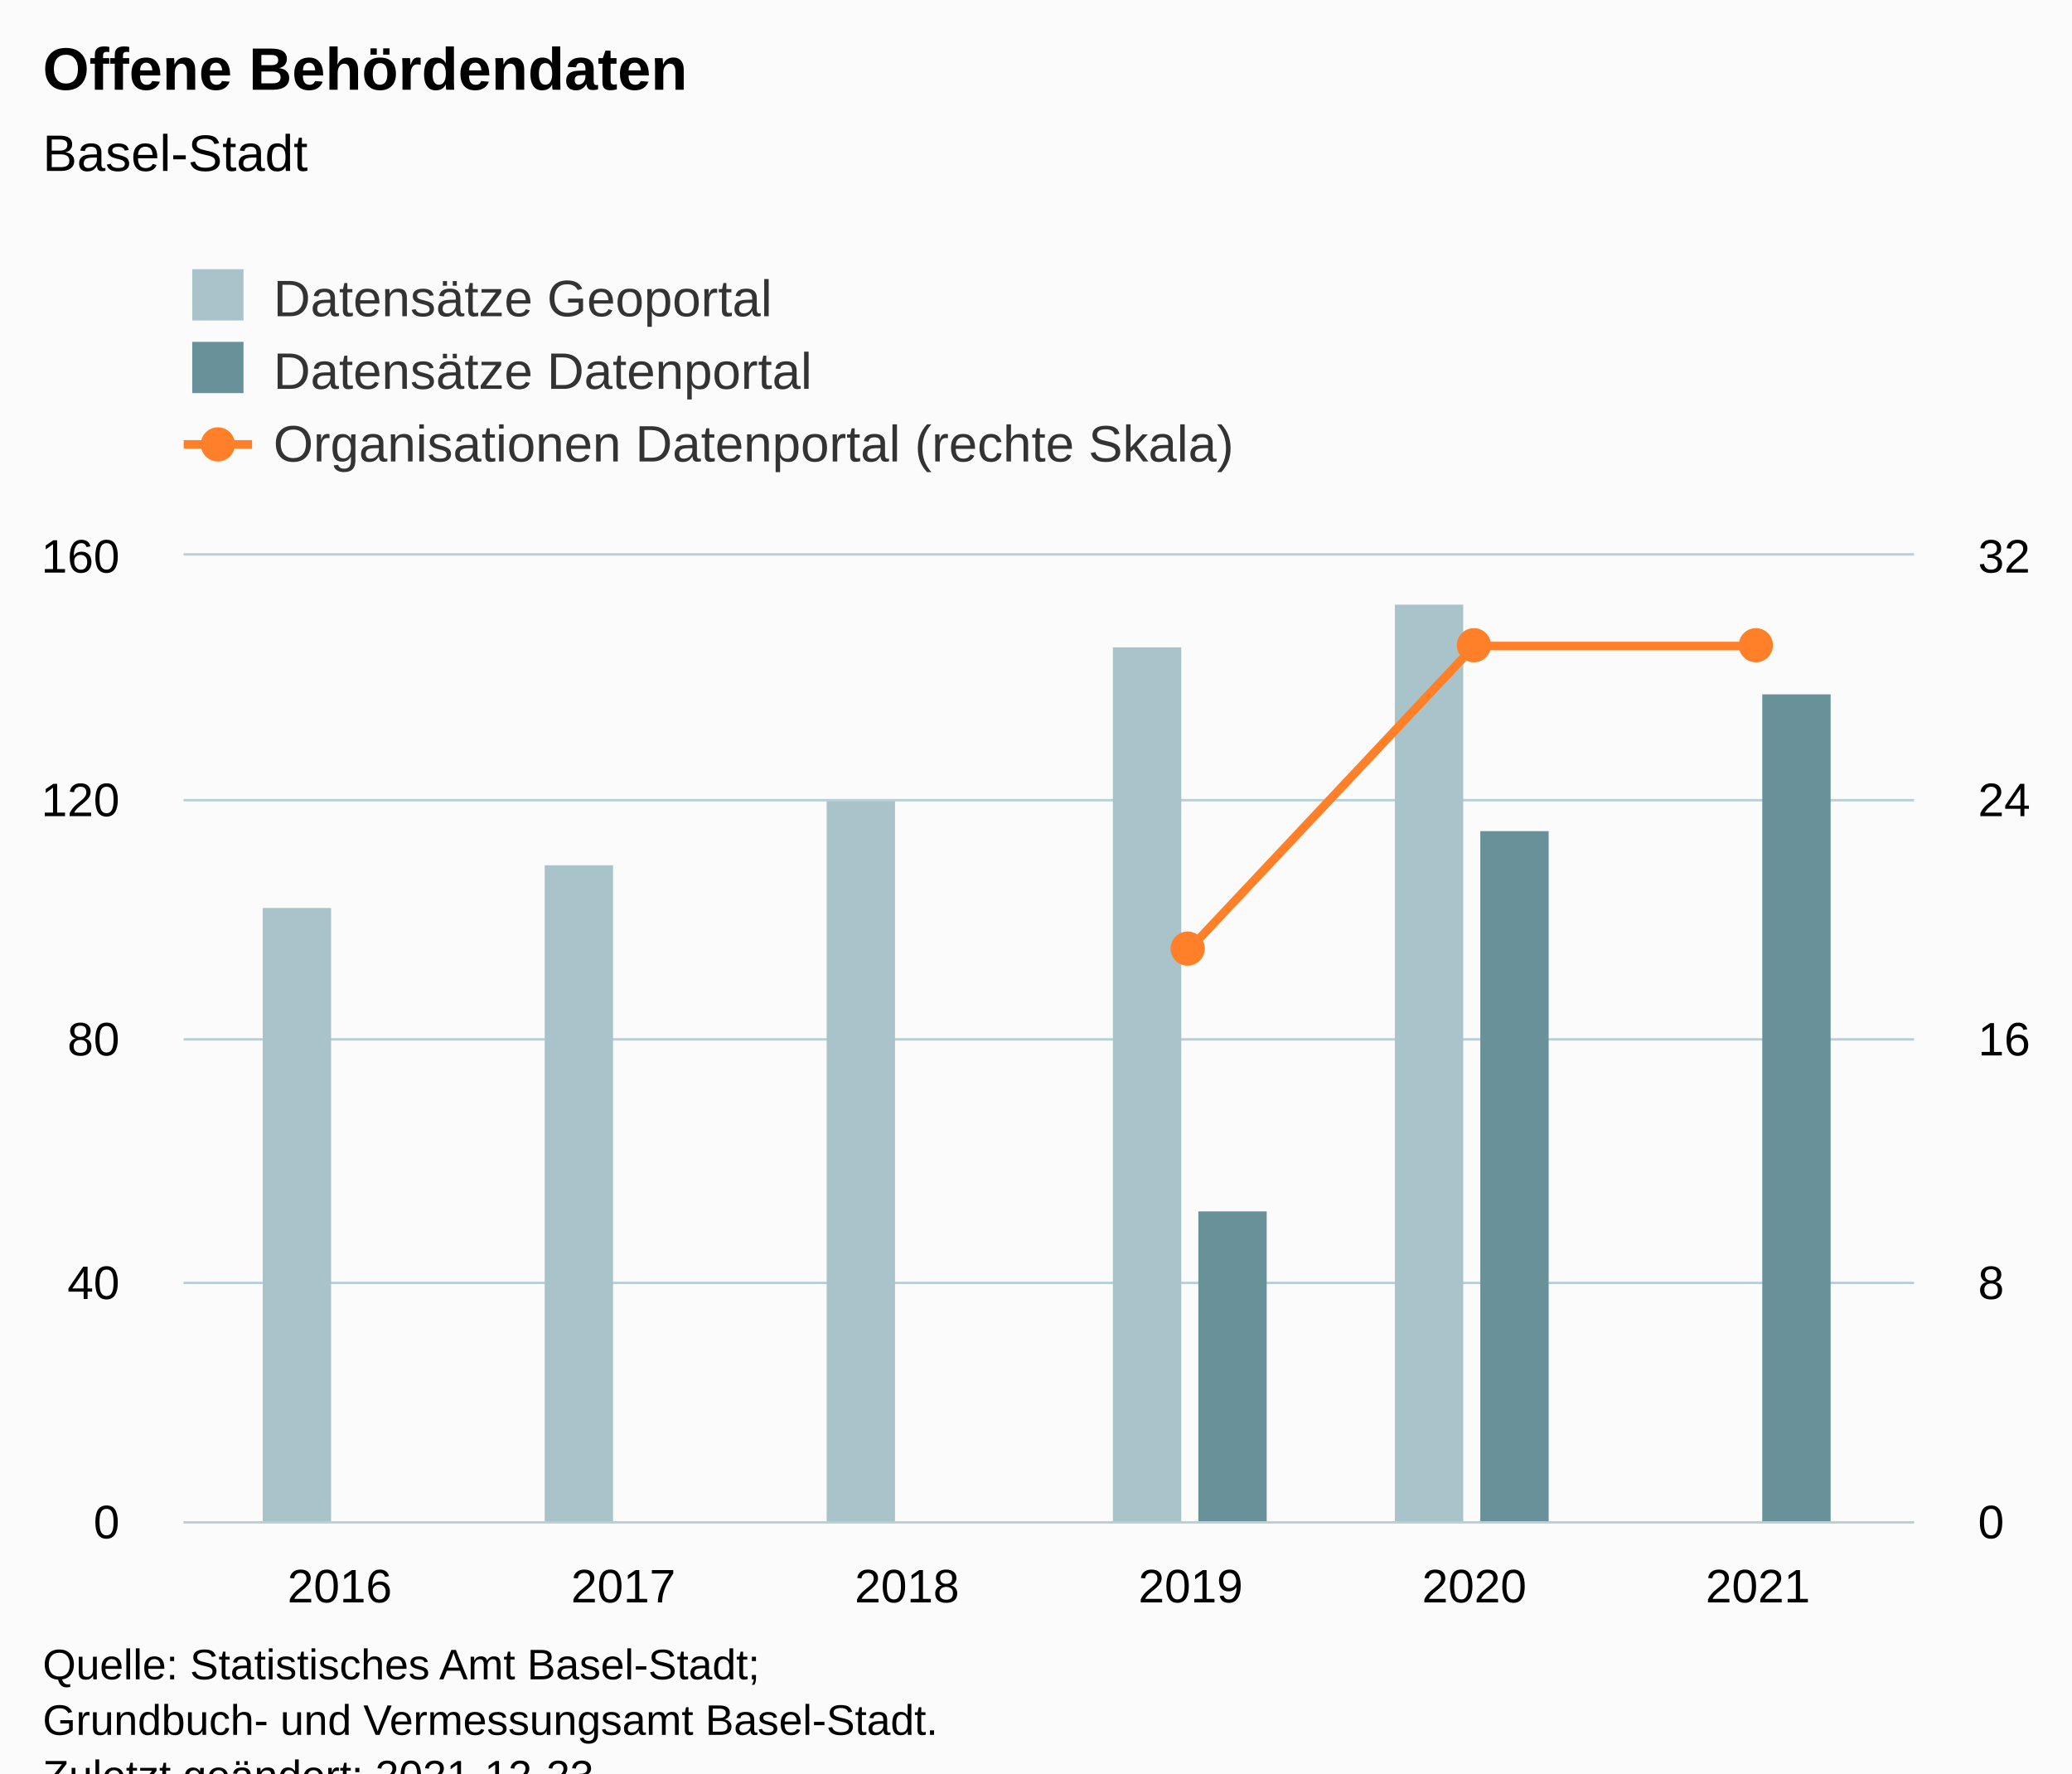
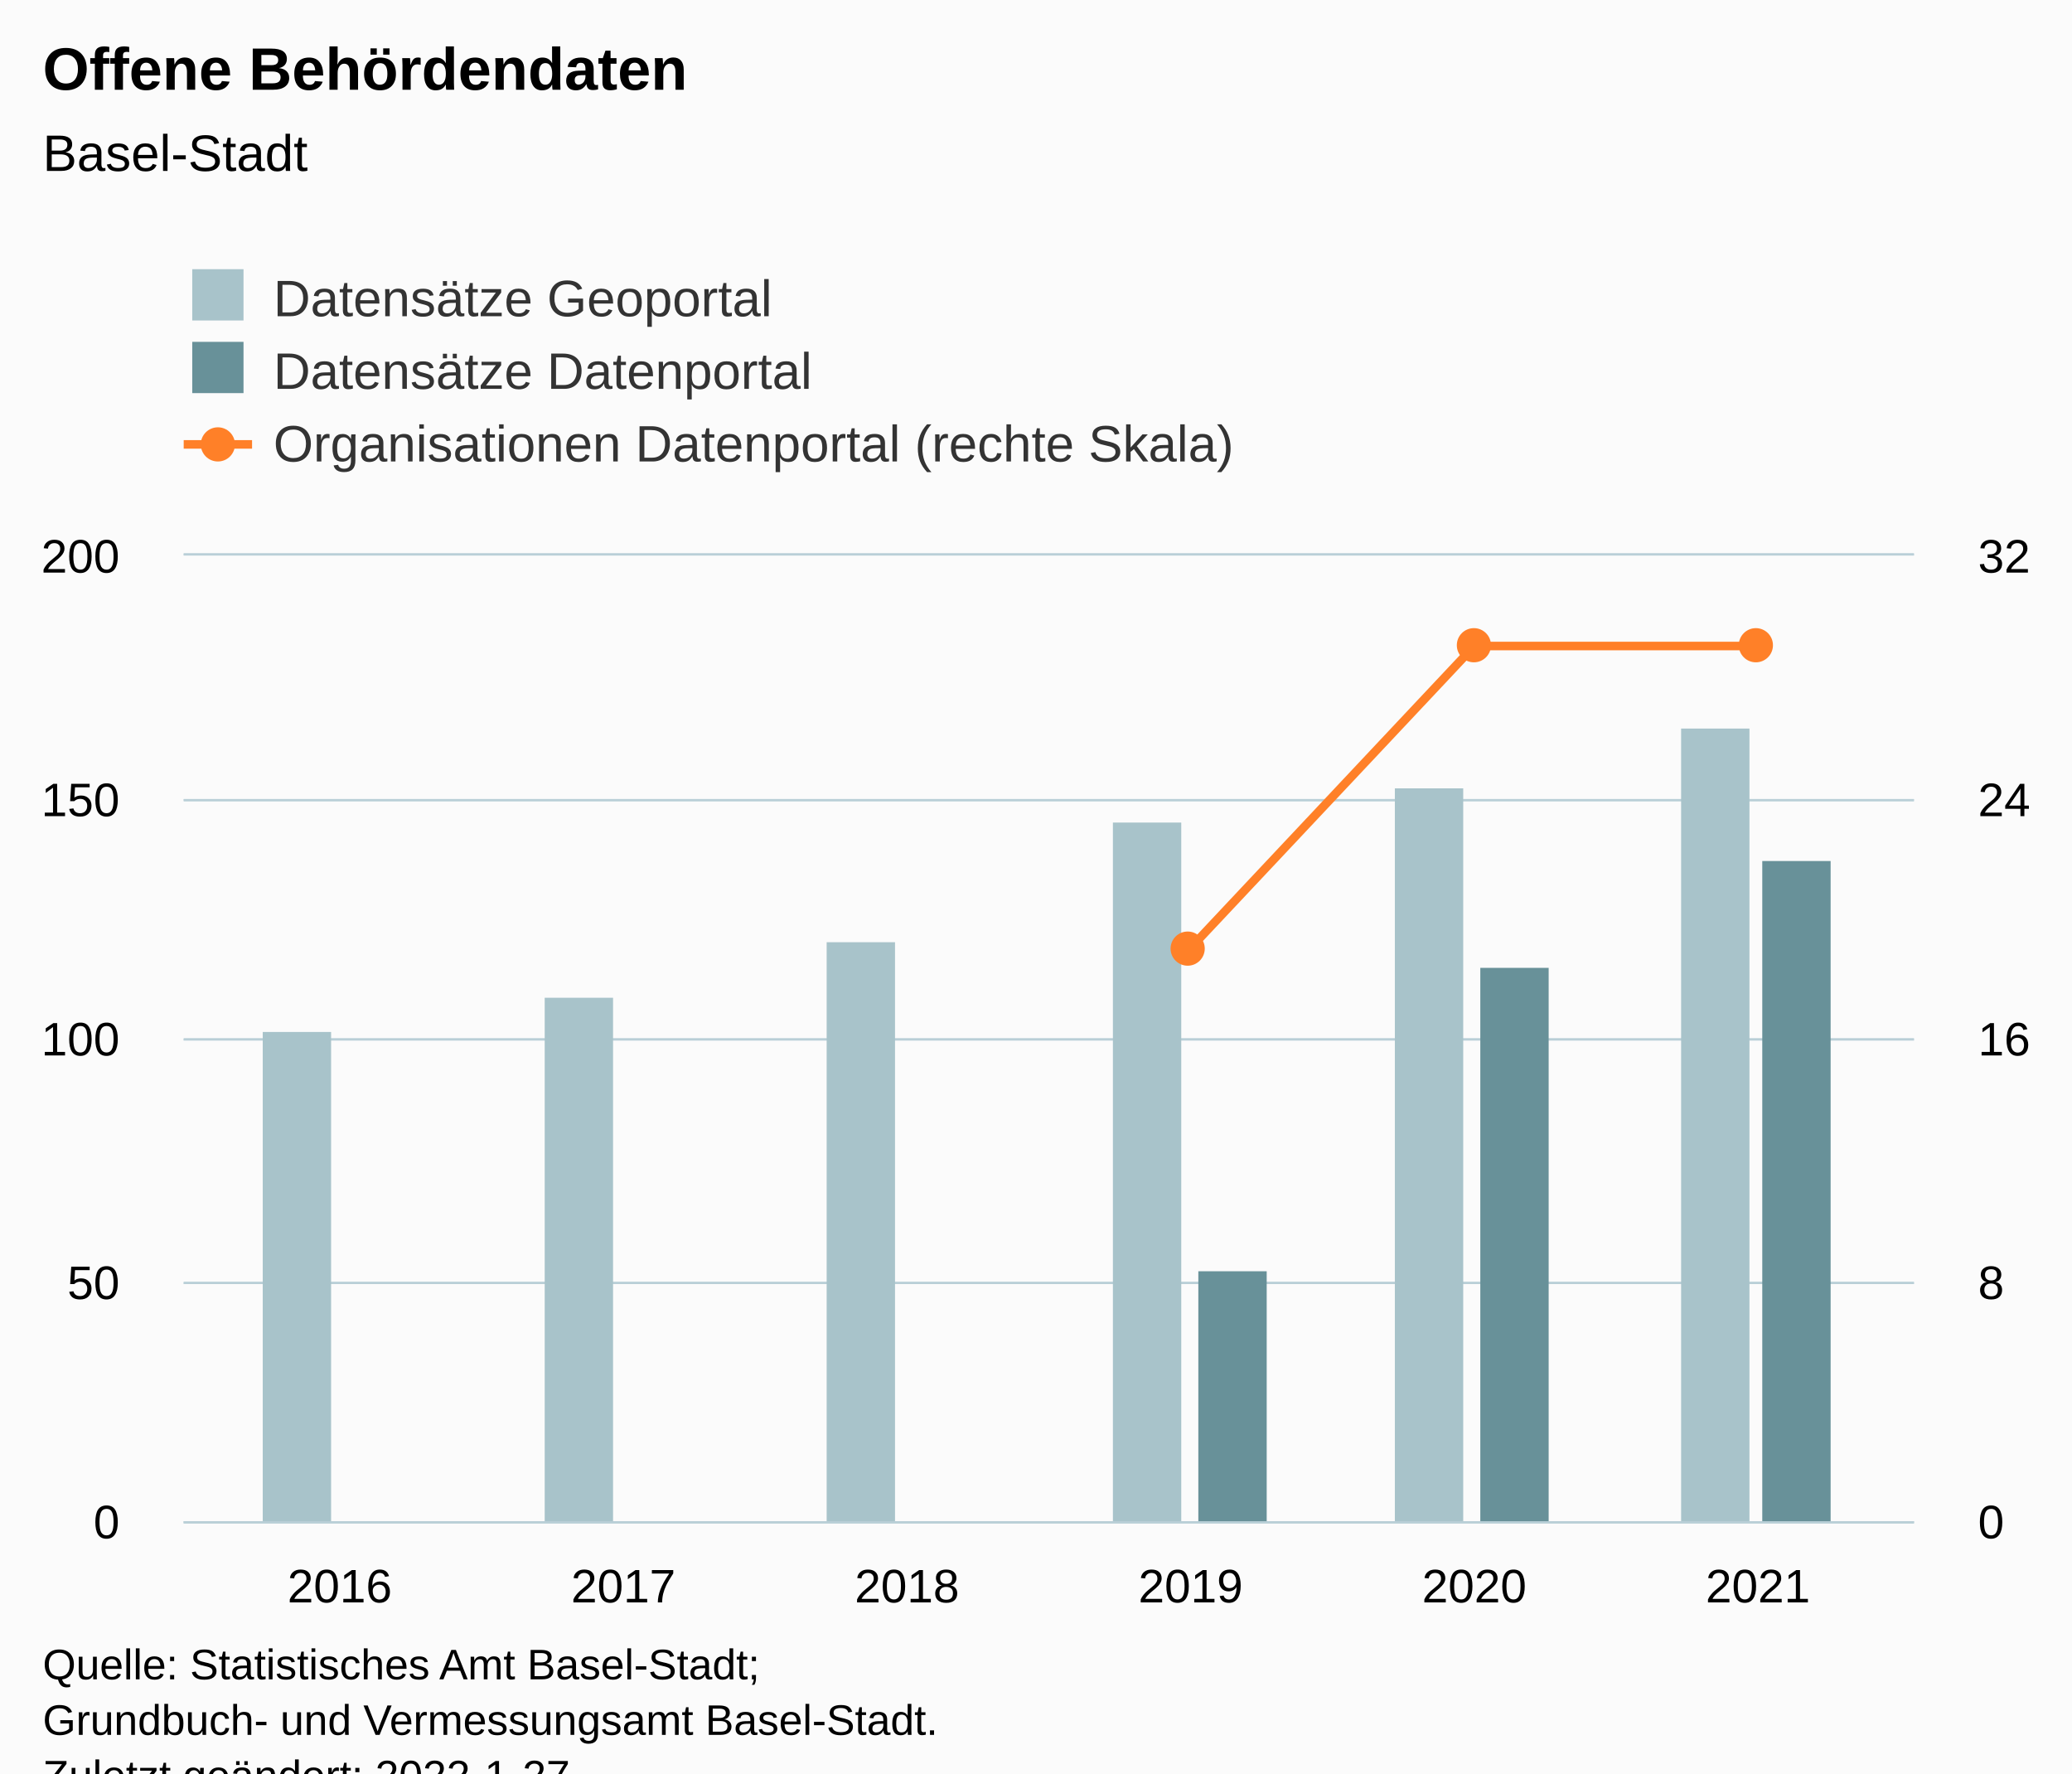
<svg xmlns="http://www.w3.org/2000/svg" version="1.1" class="highcharts-root" style="font-family:Arial;font-size:12px;" viewBox="0 0 485 415">
  <defs>
-     <clipPath id="highcharts-fy39f1a-27-">
+     <clipPath id="highcharts-hrzf5ue-27-">
      <rect x="0" y="0" width="405" height="226" fill="none" />
    </clipPath>
-     <clipPath id="highcharts-fy39f1a-34-">
+     <clipPath id="highcharts-hrzf5ue-34-">
      <rect x="0" y="0" width="405" height="226" fill="none" />
    </clipPath>
-     <clipPath id="highcharts-fy39f1a-47-">
+     <clipPath id="highcharts-hrzf5ue-47-">
      <rect x="0" y="0" width="405" height="226" fill="none" />
    </clipPath>
-     <clipPath id="highcharts-fy39f1a-48-">
+     <clipPath id="highcharts-hrzf5ue-48-">
      <rect x="43" y="130" width="405" height="226" fill="none" />
    </clipPath>
  </defs>
  <rect fill="#fbfbfb" class="highcharts-background" x="0" y="0" width="485" height="428" rx="0" ry="0" />
  <rect fill="none" class="highcharts-plot-background" x="43" y="130" width="405" height="226" />
  <g class="highcharts-pane-group" data-z-index="0" />
  <g class="highcharts-grid highcharts-xaxis-grid" data-z-index="1">
    <path fill="none" data-z-index="1" class="highcharts-grid-line" d="M 79.5 130 L 79.5 356" opacity="1" />
    <path fill="none" data-z-index="1" class="highcharts-grid-line" d="M 145.5 130 L 145.5 356" opacity="1" />
    <path fill="none" data-z-index="1" class="highcharts-grid-line" d="M 211.5 130 L 211.5 356" opacity="1" />
    <path fill="none" data-z-index="1" class="highcharts-grid-line" d="M 278.5 130 L 278.5 356" opacity="1" />
    <path fill="none" data-z-index="1" class="highcharts-grid-line" d="M 344.5 130 L 344.5 356" opacity="1" />
    <path fill="none" data-z-index="1" class="highcharts-grid-line" d="M 410.5 130 L 410.5 356" opacity="1" />
  </g>
  <g class="highcharts-grid highcharts-yaxis-grid" data-z-index="1">
    <path fill="none" stroke="#B9CFD7" stroke-width="0.5" data-z-index="1" class="highcharts-grid-line" d="M 43 356.25 L 448 356.25" opacity="1" />
    <path fill="none" stroke="#B9CFD7" stroke-width="0.5" data-z-index="1" class="highcharts-grid-line" d="M 43 300.25 L 448 300.25" opacity="1" />
    <path fill="none" stroke="#B9CFD7" stroke-width="0.5" data-z-index="1" class="highcharts-grid-line" d="M 43 243.25 L 448 243.25" opacity="1" />
    <path fill="none" stroke="#B9CFD7" stroke-width="0.5" data-z-index="1" class="highcharts-grid-line" d="M 43 187.25 L 448 187.25" opacity="1" />
    <path fill="none" stroke="#B9CFD7" stroke-width="0.5" data-z-index="1" class="highcharts-grid-line" d="M 43 129.75 L 448 129.75" opacity="1" />
  </g>
  <g class="highcharts-grid highcharts-yaxis-grid" data-z-index="1">
    <path fill="none" stroke="#B9CFD7" stroke-width="0.5" data-z-index="1" class="highcharts-grid-line" d="M 43 356.25 L 448 356.25" opacity="1" />
    <path fill="none" stroke="#B9CFD7" stroke-width="0.5" data-z-index="1" class="highcharts-grid-line" d="M 43 300.25 L 448 300.25" opacity="1" />
    <path fill="none" stroke="#B9CFD7" stroke-width="0.5" data-z-index="1" class="highcharts-grid-line" d="M 43 243.25 L 448 243.25" opacity="1" />
    <path fill="none" stroke="#B9CFD7" stroke-width="0.5" data-z-index="1" class="highcharts-grid-line" d="M 43 187.25 L 448 187.25" opacity="1" />
    <path fill="none" stroke="#B9CFD7" stroke-width="0.5" data-z-index="1" class="highcharts-grid-line" d="M 43 129.75 L 448 129.75" opacity="1" />
  </g>
  <rect fill="none" class="highcharts-plot-border" data-z-index="1" x="43" y="130" width="405" height="226" />
  <g class="highcharts-axis highcharts-xaxis" data-z-index="2">
    <path fill="none" class="highcharts-axis-line" stroke="#B9CFD7" stroke-width="0.5" data-z-index="7" d="M 43 356.25 L 448 356.25" />
  </g>
  <g class="highcharts-axis highcharts-yaxis" data-z-index="2">
    <path fill="none" class="highcharts-axis-line" data-z-index="7" d="M 43 130 L 43 356" />
  </g>
  <g class="highcharts-axis highcharts-yaxis" data-z-index="2">
    <path fill="none" class="highcharts-axis-line" data-z-index="7" d="M 448 130 L 448 356" />
  </g>
  <g class="highcharts-series-group" data-z-index="3">
-     <g class="highcharts-series highcharts-series-0 highcharts-column-series" data-z-index="2" opacity="1" transform="translate(43,130) scale(1 1)" clip-path="url(#highcharts-fy39f1a-34-)">
-       <rect x="18.5" y="82.5" width="16" height="144" fill="#A8C3CA" stroke="#ffffff" stroke-width="1e-7" opacity="1" class="highcharts-point" />
-       <rect x="84.5" y="72.5" width="16" height="154" fill="#A8C3CA" stroke="#ffffff" stroke-width="1e-7" opacity="1" class="highcharts-point" />
-       <rect x="150.5" y="57.5" width="16" height="169" fill="#A8C3CA" stroke="#ffffff" stroke-width="1e-7" opacity="1" class="highcharts-point" />
-       <rect x="217.5" y="21.5" width="16" height="205" fill="#A8C3CA" stroke="#ffffff" stroke-width="1e-7" opacity="1" class="highcharts-point" />
-       <rect x="283.5" y="11.5" width="16" height="215" fill="#A8C3CA" stroke="#ffffff" stroke-width="1e-7" opacity="1" class="highcharts-point" />
+     <g class="highcharts-series highcharts-series-0 highcharts-column-series" data-z-index="2" opacity="1" transform="translate(43,130) scale(1 1)" clip-path="url(#highcharts-hrzf5ue-34-)">
+       <rect x="18.5" y="111.5" width="16" height="115" fill="#A8C3CA" stroke="#ffffff" stroke-width="1e-7" opacity="1" class="highcharts-point" />
+       <rect x="84.5" y="103.5" width="16" height="123" fill="#A8C3CA" stroke="#ffffff" stroke-width="1e-7" opacity="1" class="highcharts-point" />
+       <rect x="150.5" y="90.5" width="16" height="136" fill="#A8C3CA" stroke="#ffffff" stroke-width="1e-7" opacity="1" class="highcharts-point" />
+       <rect x="217.5" y="62.5" width="16" height="164" fill="#A8C3CA" stroke="#ffffff" stroke-width="1e-7" opacity="1" class="highcharts-point" />
+       <rect x="283.5" y="54.5" width="16" height="172" fill="#A8C3CA" stroke="#ffffff" stroke-width="1e-7" opacity="1" class="highcharts-point" />
+       <rect x="350.5" y="40.5" width="16" height="186" fill="#A8C3CA" stroke="#ffffff" stroke-width="1e-7" opacity="1" class="highcharts-point" />
    </g>
    <g class="highcharts-markers highcharts-series-0 highcharts-column-series" data-z-index="2" opacity="1" transform="translate(43,130) scale(1 1)" clip-path="none" />
-     <g class="highcharts-series highcharts-series-1 highcharts-column-series" data-z-index="2" opacity="1" transform="translate(43,130) scale(1 1)" clip-path="url(#highcharts-fy39f1a-34-)">
-       <rect x="237.5" y="153.5" width="16" height="73" fill="#689199" stroke="#ffffff" stroke-width="1e-7" opacity="1" class="highcharts-point" />
-       <rect x="303.5" y="64.5" width="16" height="162" fill="#689199" stroke="#ffffff" stroke-width="1e-7" opacity="1" class="highcharts-point" />
-       <rect x="369.5" y="32.5" width="16" height="194" fill="#689199" stroke="#ffffff" stroke-width="1e-7" opacity="1" class="highcharts-point" />
+     <g class="highcharts-series highcharts-series-1 highcharts-column-series" data-z-index="2" opacity="1" transform="translate(43,130) scale(1 1)" clip-path="url(#highcharts-hrzf5ue-34-)">
+       <rect x="237.5" y="167.5" width="16" height="59" fill="#689199" stroke="#ffffff" stroke-width="1e-7" opacity="1" class="highcharts-point" />
+       <rect x="303.5" y="96.5" width="16" height="130" fill="#689199" stroke="#ffffff" stroke-width="1e-7" opacity="1" class="highcharts-point" />
+       <rect x="369.5" y="71.5" width="16" height="155" fill="#689199" stroke="#ffffff" stroke-width="1e-7" opacity="1" class="highcharts-point" />
    </g>
    <g class="highcharts-markers highcharts-series-1 highcharts-column-series" data-z-index="2" opacity="1" transform="translate(43,130) scale(1 1)" clip-path="none" />
-     <g class="highcharts-series highcharts-series-2 highcharts-line-series" data-z-index="3" opacity="1" transform="translate(43,130) scale(1 1)" clip-path="url(#highcharts-fy39f1a-47-)">
+     <g class="highcharts-series highcharts-series-2 highcharts-line-series" data-z-index="3" opacity="1" transform="translate(43,130) scale(1 1)" clip-path="url(#highcharts-hrzf5ue-47-)">
      <path fill="none" d="M 235.697 91.812 L 302.09 21.188 L 368.484 21.188" class="highcharts-graph" data-z-index="1" stroke="#FF8028" stroke-width="2" stroke-linejoin="round" stroke-linecap="round" />
    </g>
    <g class="highcharts-markers highcharts-series-2 highcharts-line-series" data-z-index="3" opacity="1" transform="translate(43,130) scale(1 1)" clip-path="none">
      <path fill="#FF8028" d="M 235 96 A 4 4 0 1 1 235.004 96 Z" opacity="1" class="highcharts-point" />
      <path fill="#FF8028" d="M 302 25 A 4 4 0 1 1 302.004 25 Z" opacity="1" class="highcharts-point" />
      <path fill="#FF8028" d="M 368 25 A 4 4 0 1 1 368.004 25 Z" opacity="1" class="highcharts-point" />
    </g>
  </g>
  <text x="10" text-anchor="start" class="highcharts-title" data-z-index="4" style="color:#000000;font-size:14px;font-weight:bold;fill:#000000;" y="21">
    <tspan>Offene Behördendaten</tspan>
  </text>
  <text x="10" text-anchor="start" class="highcharts-subtitle" data-z-index="4" style="color:#000000;font-size:12px;font-weight:normal;fill:#000000;" y="40">
    <tspan>Basel-Stadt</tspan>
  </text>
  <text x="10" text-anchor="start" class="highcharts-caption" data-z-index="4" style="color:#666666;fill:#666666;" y="390" />
  <g class="highcharts-legend" data-z-index="7" transform="translate(35,56)">
    <rect fill="none" class="highcharts-legend-box" rx="0" ry="0" x="0" y="0" width="268" height="62" visibility="visible" />
    <g data-z-index="1">
      <g>
        <g class="highcharts-legend-item highcharts-column-series highcharts-color-undefined highcharts-series-0" data-z-index="1" transform="translate(8,3)">
          <text x="21" style="color:#333333;cursor:pointer;font-size:12px;font-weight:normal;fill:#333333;" text-anchor="start" data-z-index="2" y="15">
            <tspan>Datensätze Geoportal</tspan>
          </text>
          <rect x="2" y="4" width="12" height="12" fill="#A8C3CA" class="highcharts-point" data-z-index="3" />
        </g>
        <g class="highcharts-legend-item highcharts-column-series highcharts-color-undefined highcharts-series-1" data-z-index="1" transform="translate(8,20)">
          <text x="21" y="15" style="color:#333333;cursor:pointer;font-size:12px;font-weight:normal;fill:#333333;" text-anchor="start" data-z-index="2">
            <tspan>Datensätze Datenportal</tspan>
          </text>
          <rect x="2" y="4" width="12" height="12" fill="#689199" class="highcharts-point" data-z-index="3" />
        </g>
        <g class="highcharts-legend-item highcharts-line-series highcharts-color-undefined highcharts-series-2" data-z-index="1" transform="translate(8,37)">
          <path fill="none" d="M 0 11 L 16 11" class="highcharts-graph" stroke="#FF8028" stroke-width="2" />
          <path fill="#FF8028" d="M 8 15 A 4 4 0 1 1 8.004 15 Z" class="highcharts-point" opacity="1" />
          <text x="21" y="15" style="color:#333333;cursor:pointer;font-size:12px;font-weight:normal;fill:#333333;" text-anchor="start" data-z-index="2">
            <tspan>Organisationen Datenportal (rechte Skala)</tspan>
          </text>
        </g>
      </g>
    </g>
  </g>
  <g class="highcharts-axis-labels highcharts-xaxis-labels" data-z-index="7">
    <text x="79.516" style="color:#000000;cursor:default;font-size:11px;fill:#000000;" text-anchor="middle" transform="translate(0,0)" y="375" opacity="1">2016</text>
    <text x="145.91" style="color:#000000;cursor:default;font-size:11px;fill:#000000;" text-anchor="middle" transform="translate(0,0)" y="375" opacity="1">2017</text>
    <text x="212.303" style="color:#000000;cursor:default;font-size:11px;fill:#000000;" text-anchor="middle" transform="translate(0,0)" y="375" opacity="1">2018</text>
    <text x="278.697" style="color:#000000;cursor:default;font-size:11px;fill:#000000;" text-anchor="middle" transform="translate(0,0)" y="375" opacity="1">2019</text>
    <text x="345.09" style="color:#000000;cursor:default;font-size:11px;fill:#000000;" text-anchor="middle" transform="translate(0,0)" y="375" opacity="1">2020</text>
    <text x="411.484" style="color:#000000;cursor:default;font-size:11px;fill:#000000;" text-anchor="middle" transform="translate(0,0)" y="375" opacity="1">2021</text>
  </g>
  <g class="highcharts-axis-labels highcharts-yaxis-labels" data-z-index="7">
    <text x="28" style="color:#000000;cursor:default;font-size:11px;fill:#000000;" text-anchor="end" transform="translate(0,0)" y="360" opacity="1">0</text>
-     <text x="28" style="color:#000000;cursor:default;font-size:11px;fill:#000000;" text-anchor="end" transform="translate(0,0)" y="304" opacity="1">40</text>
-     <text x="28" style="color:#000000;cursor:default;font-size:11px;fill:#000000;" text-anchor="end" transform="translate(0,0)" y="247" opacity="1">80</text>
-     <text x="28" style="color:#000000;cursor:default;font-size:11px;fill:#000000;" text-anchor="end" transform="translate(0,0)" y="191" opacity="1">120</text>
-     <text x="28" style="color:#000000;cursor:default;font-size:11px;fill:#000000;" text-anchor="end" transform="translate(0,0)" y="134" opacity="1">160</text>
+     <text x="28" style="color:#000000;cursor:default;font-size:11px;fill:#000000;" text-anchor="end" transform="translate(0,0)" y="304" opacity="1">50</text>
+     <text x="28" style="color:#000000;cursor:default;font-size:11px;fill:#000000;" text-anchor="end" transform="translate(0,0)" y="247" opacity="1">100</text>
+     <text x="28" style="color:#000000;cursor:default;font-size:11px;fill:#000000;" text-anchor="end" transform="translate(0,0)" y="191" opacity="1">150</text>
+     <text x="28" style="color:#000000;cursor:default;font-size:11px;fill:#000000;" text-anchor="end" transform="translate(0,0)" y="134" opacity="1">200</text>
  </g>
  <g class="highcharts-axis-labels highcharts-yaxis-labels" data-z-index="7">
    <text x="463" style="color:#000000;cursor:default;font-size:11px;fill:#000000;" text-anchor="start" transform="translate(0,0)" y="360" opacity="1">0</text>
    <text x="463" style="color:#000000;cursor:default;font-size:11px;fill:#000000;" text-anchor="start" transform="translate(0,0)" y="304" opacity="1">8</text>
    <text x="463" style="color:#000000;cursor:default;font-size:11px;fill:#000000;" text-anchor="start" transform="translate(0,0)" y="247" opacity="1">16</text>
    <text x="463" style="color:#000000;cursor:default;font-size:11px;fill:#000000;" text-anchor="start" transform="translate(0,0)" y="191" opacity="1">24</text>
    <text x="463" style="color:#000000;cursor:default;font-size:11px;fill:#000000;" text-anchor="start" transform="translate(0,0)" y="134" opacity="1">32</text>
  </g>
  <text x="10" class="highcharts-credits" text-anchor="start" data-z-index="8" style="cursor:default;color:#000000;font-size:10px;fill:#000000;" y="393">
    <tspan>Quelle: Statistisches Amt Basel-Stadt;</tspan>
    <tspan x="10" dy="13">Grundbuch- und Vermessungsamt Basel-Stadt.</tspan>
-     <tspan x="10" dy="13">Zuletzt geändert: 2021-12-23</tspan>
+     <tspan x="10" dy="13">Zuletzt geändert: 2022-1-27</tspan>
  </text>
-   <g class="highcharts-control-points" data-z-index="99" clip-path="url(#highcharts-fy39f1a-48-)" />
+   <g class="highcharts-control-points" data-z-index="99" clip-path="url(#highcharts-hrzf5ue-48-)" />
</svg>
